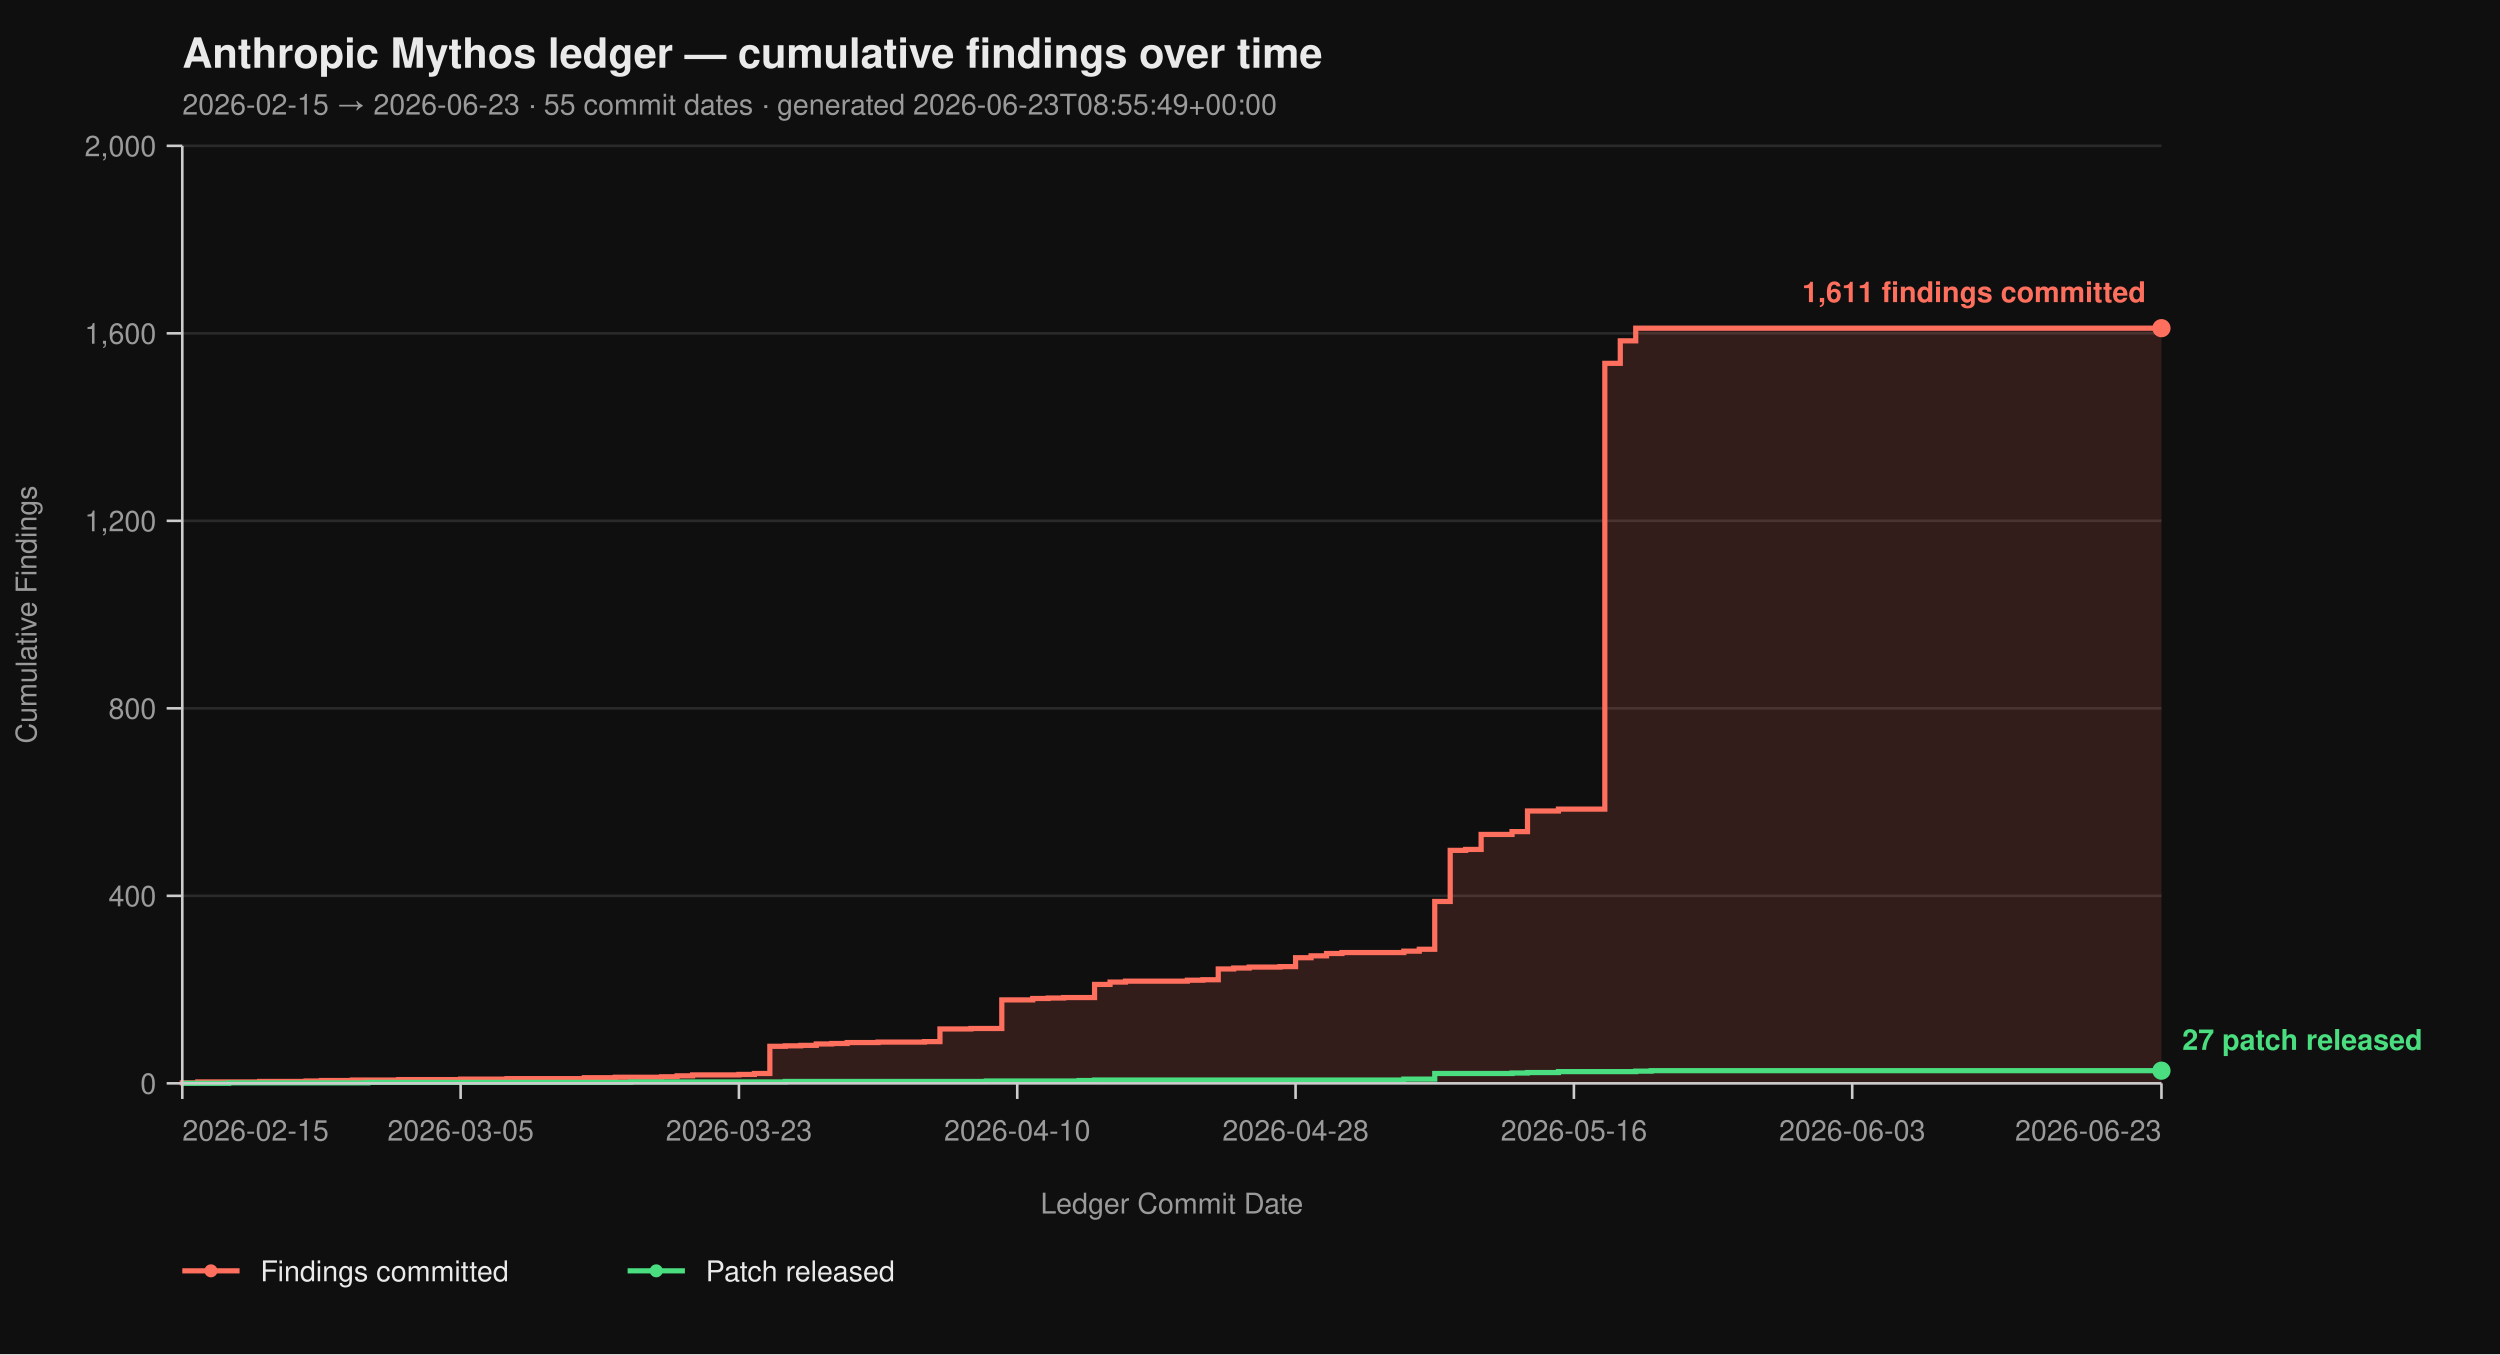
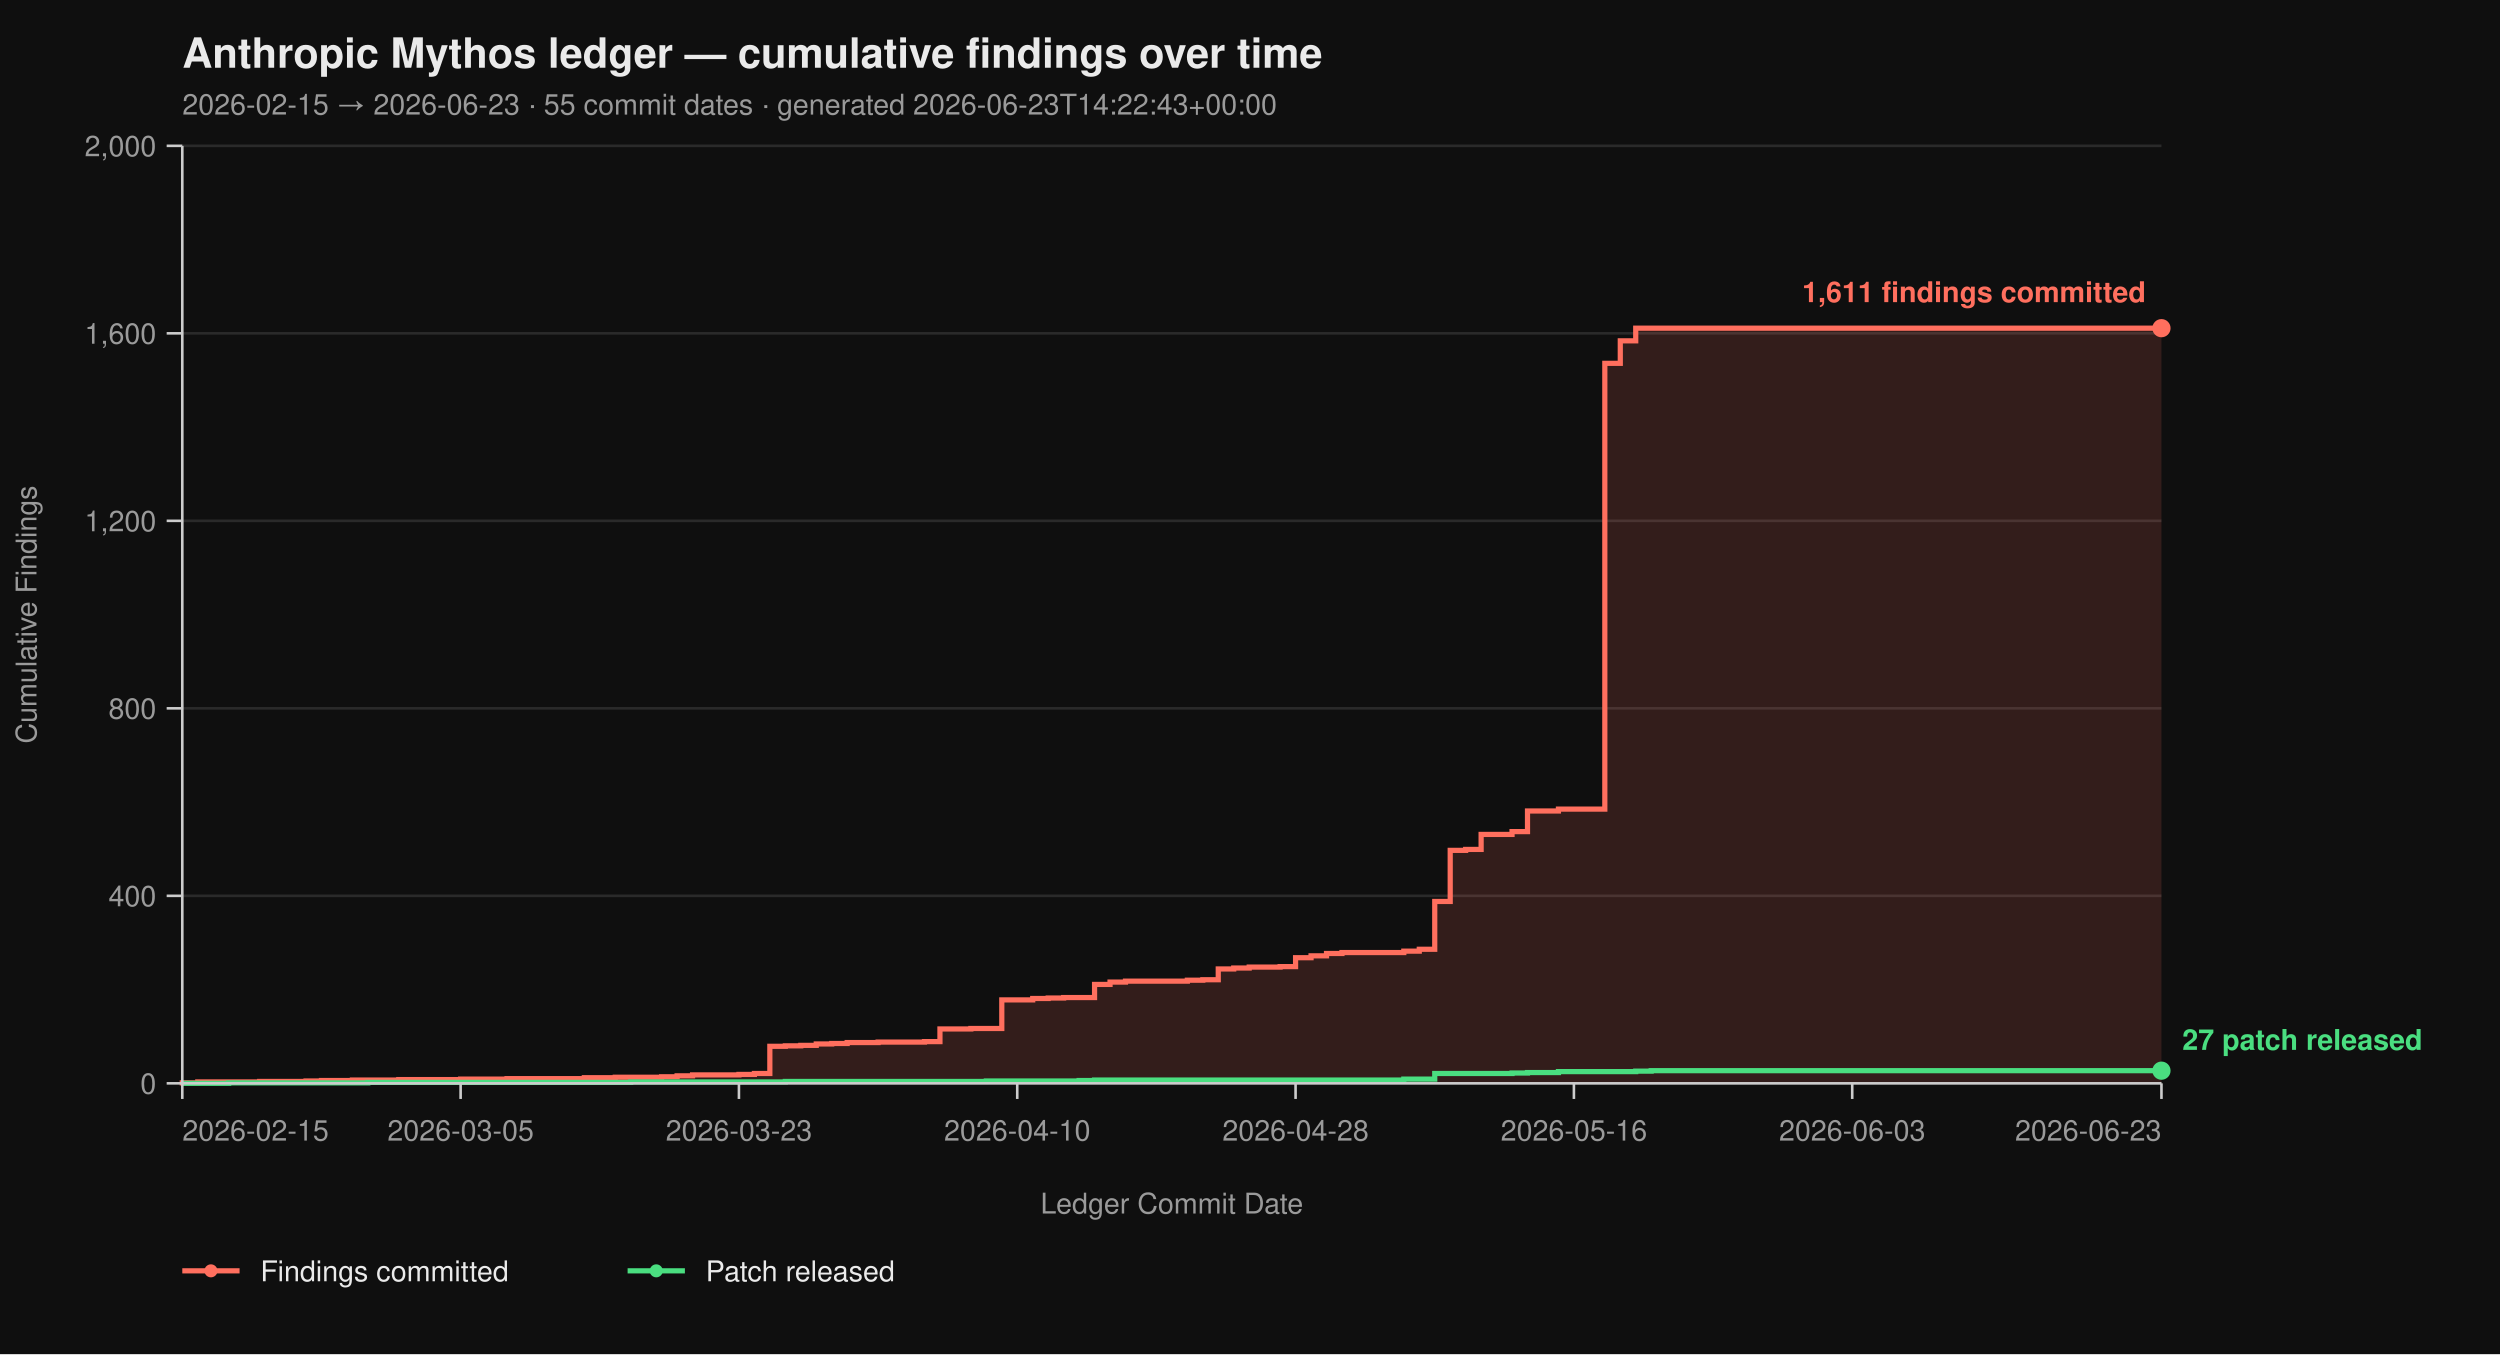
<svg xmlns="http://www.w3.org/2000/svg" viewBox="0 0 960 520" width="960" height="520" font-family="-apple-system, BlinkMacSystemFont, 'Segoe UI', Helvetica, Arial, sans-serif">
  <rect width="100%" height="100%" fill="#0f0f0f" />
  <text x="70" y="26" fill="#eaeaea" font-size="16" font-weight="700">Anthropic Mythos ledger — cumulative findings over time</text>
-   <text x="70" y="44" fill="#9a9a9a" font-size="11">2026-02-15 → 2026-06-23  ·  55 commit dates  ·  generated 2026-06-23T08:55:49+00:00</text>
+   <text x="70" y="44" fill="#9a9a9a" font-size="11">2026-02-15 → 2026-06-23  ·  55 commit dates  ·  generated 2026-06-23T14:22:43+00:00</text>
  <line x1="70" y1="416.00" x2="830" y2="416.00" stroke="#2a2a2a" stroke-width="1" />
  <line x1="70" y1="344.00" x2="830" y2="344.00" stroke="#2a2a2a" stroke-width="1" />
  <line x1="70" y1="272.00" x2="830" y2="272.00" stroke="#2a2a2a" stroke-width="1" />
  <line x1="70" y1="200.00" x2="830" y2="200.00" stroke="#2a2a2a" stroke-width="1" />
  <line x1="70" y1="128.00" x2="830" y2="128.00" stroke="#2a2a2a" stroke-width="1" />
  <line x1="70" y1="56.00" x2="830" y2="56.00" stroke="#2a2a2a" stroke-width="1" />
  <path d="M 70.00 416.00 L 70.00 416.00 L 70.00 415.82 L 75.94 415.82 L 75.94 415.46 L 99.69 415.46 L 99.69 415.28 L 117.50 415.28 L 117.50 415.10 L 123.44 415.10 L 123.44 414.92 L 135.31 414.92 L 135.31 414.74 L 153.12 414.74 L 153.12 414.56 L 176.88 414.56 L 176.88 414.38 L 194.69 414.38 L 194.69 414.20 L 224.38 414.20 L 224.38 413.84 L 236.25 413.84 L 236.25 413.66 L 254.06 413.66 L 254.06 413.48 L 260.00 413.48 L 260.00 413.12 L 265.94 413.12 L 265.94 412.76 L 283.75 412.76 L 283.75 412.58 L 289.69 412.58 L 289.69 412.22 L 295.62 412.22 L 295.62 401.78 L 301.56 401.78 L 301.56 401.60 L 307.50 401.60 L 307.50 401.42 L 313.44 401.42 L 313.44 400.88 L 319.38 400.88 L 319.38 400.70 L 325.31 400.70 L 325.31 400.34 L 337.19 400.34 L 337.19 400.16 L 355.00 400.16 L 355.00 399.98 L 360.94 399.98 L 360.94 395.12 L 372.81 395.12 L 372.81 394.94 L 384.69 394.94 L 384.69 383.96 L 396.56 383.96 L 396.56 383.42 L 402.50 383.42 L 402.50 383.24 L 408.44 383.24 L 408.44 383.06 L 420.31 383.06 L 420.31 378.02 L 426.25 378.02 L 426.25 377.12 L 432.19 377.12 L 432.19 376.76 L 455.94 376.76 L 455.94 376.40 L 461.88 376.40 L 461.88 376.22 L 467.81 376.22 L 467.81 372.08 L 473.75 372.08 L 473.75 371.72 L 479.69 371.72 L 479.69 371.36 L 491.56 371.36 L 491.56 371.18 L 497.50 371.18 L 497.50 367.76 L 503.44 367.76 L 503.44 367.04 L 509.38 367.04 L 509.38 366.14 L 515.31 366.14 L 515.31 365.78 L 539.06 365.78 L 539.06 365.24 L 545.00 365.24 L 545.00 364.52 L 550.94 364.52 L 550.94 346.16 L 556.88 346.16 L 556.88 326.54 L 562.81 326.54 L 562.81 326.18 L 568.75 326.18 L 568.75 320.42 L 580.62 320.42 L 580.62 319.34 L 586.56 319.34 L 586.56 311.42 L 598.44 311.42 L 598.44 310.70 L 616.25 310.70 L 616.25 139.52 L 622.19 139.52 L 622.19 130.88 L 628.12 130.88 L 628.12 126.02 L 830.00 126.02 L 830.00 416.00 Z" fill="#ff6f5e26" stroke="none" />
  <path d="M 70.00 416.00 L 70.00 416.00 L 70.00 415.82 L 75.94 415.82 L 75.94 415.46 L 99.69 415.46 L 99.69 415.28 L 117.50 415.28 L 117.50 415.10 L 123.44 415.10 L 123.44 414.92 L 135.31 414.92 L 135.31 414.74 L 153.12 414.74 L 153.12 414.56 L 176.88 414.56 L 176.88 414.38 L 194.69 414.38 L 194.69 414.20 L 224.38 414.20 L 224.38 413.84 L 236.25 413.84 L 236.25 413.66 L 254.06 413.66 L 254.06 413.48 L 260.00 413.48 L 260.00 413.12 L 265.94 413.12 L 265.94 412.76 L 283.75 412.76 L 283.75 412.58 L 289.69 412.58 L 289.69 412.22 L 295.62 412.22 L 295.62 401.78 L 301.56 401.78 L 301.56 401.60 L 307.50 401.60 L 307.50 401.42 L 313.44 401.42 L 313.44 400.88 L 319.38 400.88 L 319.38 400.70 L 325.31 400.70 L 325.31 400.34 L 337.19 400.34 L 337.19 400.16 L 355.00 400.16 L 355.00 399.98 L 360.94 399.98 L 360.94 395.12 L 372.81 395.12 L 372.81 394.94 L 384.69 394.94 L 384.69 383.96 L 396.56 383.96 L 396.56 383.42 L 402.50 383.42 L 402.50 383.24 L 408.44 383.24 L 408.44 383.06 L 420.31 383.06 L 420.31 378.02 L 426.25 378.02 L 426.25 377.12 L 432.19 377.12 L 432.19 376.76 L 455.94 376.76 L 455.94 376.40 L 461.88 376.40 L 461.88 376.22 L 467.81 376.22 L 467.81 372.08 L 473.75 372.08 L 473.75 371.72 L 479.69 371.72 L 479.69 371.36 L 491.56 371.36 L 491.56 371.18 L 497.50 371.18 L 497.50 367.76 L 503.44 367.76 L 503.44 367.04 L 509.38 367.04 L 509.38 366.14 L 515.31 366.14 L 515.31 365.78 L 539.06 365.78 L 539.06 365.24 L 545.00 365.24 L 545.00 364.52 L 550.94 364.52 L 550.94 346.16 L 556.88 346.16 L 556.88 326.54 L 562.81 326.54 L 562.81 326.18 L 568.75 326.18 L 568.75 320.42 L 580.62 320.42 L 580.62 319.34 L 586.56 319.34 L 586.56 311.42 L 598.44 311.42 L 598.44 310.70 L 616.25 310.70 L 616.25 139.52 L 622.19 139.52 L 622.19 130.88 L 628.12 130.88 L 628.12 126.02 L 830.00 126.02" fill="none" stroke="#ff6f5e" stroke-width="2" stroke-linejoin="miter" stroke-linecap="butt" />
  <path d="M 70.00 416.00 L 87.81 416.00 L 87.81 415.82 L 141.25 415.82 L 141.25 415.64 L 242.19 415.64 L 242.19 415.46 L 301.56 415.46 L 301.56 415.28 L 378.75 415.28 L 378.75 415.10 L 414.38 415.10 L 414.38 414.92 L 420.31 414.92 L 420.31 414.74 L 539.06 414.74 L 539.06 414.38 L 550.94 414.38 L 550.94 412.22 L 580.62 412.22 L 580.62 412.04 L 586.56 412.04 L 586.56 411.86 L 598.44 411.86 L 598.44 411.50 L 628.12 411.50 L 628.12 411.32 L 634.06 411.32 L 634.06 411.14 L 830.00 411.14" fill="none" stroke="#4ade80" stroke-width="2" stroke-linejoin="miter" stroke-linecap="butt" />
  <line x1="70" y1="56" x2="70" y2="416" stroke="#cccccc" stroke-width="1" />
  <line x1="70" y1="416" x2="830" y2="416" stroke="#cccccc" stroke-width="1" />
  <line x1="64" y1="416.00" x2="70" y2="416.00" stroke="#cccccc" stroke-width="1" />
  <line x1="64" y1="344.00" x2="70" y2="344.00" stroke="#cccccc" stroke-width="1" />
  <line x1="64" y1="272.00" x2="70" y2="272.00" stroke="#cccccc" stroke-width="1" />
  <line x1="64" y1="200.00" x2="70" y2="200.00" stroke="#cccccc" stroke-width="1" />
  <line x1="64" y1="128.00" x2="70" y2="128.00" stroke="#cccccc" stroke-width="1" />
  <line x1="64" y1="56.00" x2="70" y2="56.00" stroke="#cccccc" stroke-width="1" />
  <text x="60" y="420.00" text-anchor="end" fill="#9a9a9a" font-size="11">0</text>
  <text x="60" y="348.00" text-anchor="end" fill="#9a9a9a" font-size="11">400</text>
  <text x="60" y="276.00" text-anchor="end" fill="#9a9a9a" font-size="11">800</text>
  <text x="60" y="204.00" text-anchor="end" fill="#9a9a9a" font-size="11">1,200</text>
  <text x="60" y="132.00" text-anchor="end" fill="#9a9a9a" font-size="11">1,600</text>
  <text x="60" y="60.00" text-anchor="end" fill="#9a9a9a" font-size="11">2,000</text>
  <text x="14" y="236.00" fill="#9a9a9a" font-size="11" transform="rotate(-90 14 236.00)" text-anchor="middle">Cumulative Findings</text>
  <line x1="70.00" y1="416" x2="70.00" y2="422" stroke="#cccccc" stroke-width="1" />
  <line x1="176.88" y1="416" x2="176.88" y2="422" stroke="#cccccc" stroke-width="1" />
  <line x1="283.75" y1="416" x2="283.75" y2="422" stroke="#cccccc" stroke-width="1" />
  <line x1="390.62" y1="416" x2="390.62" y2="422" stroke="#cccccc" stroke-width="1" />
  <line x1="497.50" y1="416" x2="497.50" y2="422" stroke="#cccccc" stroke-width="1" />
  <line x1="604.38" y1="416" x2="604.38" y2="422" stroke="#cccccc" stroke-width="1" />
  <line x1="711.25" y1="416" x2="711.25" y2="422" stroke="#cccccc" stroke-width="1" />
  <line x1="830.00" y1="416" x2="830.00" y2="422" stroke="#cccccc" stroke-width="1" />
  <text x="70.00" y="438" text-anchor="start" fill="#9a9a9a" font-size="11">2026-02-15</text>
  <text x="176.88" y="438" text-anchor="middle" fill="#9a9a9a" font-size="11">2026-03-05</text>
  <text x="283.75" y="438" text-anchor="middle" fill="#9a9a9a" font-size="11">2026-03-23</text>
  <text x="390.62" y="438" text-anchor="middle" fill="#9a9a9a" font-size="11">2026-04-10</text>
  <text x="497.50" y="438" text-anchor="middle" fill="#9a9a9a" font-size="11">2026-04-28</text>
  <text x="604.38" y="438" text-anchor="middle" fill="#9a9a9a" font-size="11">2026-05-16</text>
  <text x="711.25" y="438" text-anchor="middle" fill="#9a9a9a" font-size="11">2026-06-03</text>
  <text x="830.00" y="438" text-anchor="end" fill="#9a9a9a" font-size="11">2026-06-23</text>
  <text x="450.00" y="466" fill="#9a9a9a" font-size="11" text-anchor="middle">Ledger Commit Date</text>
  <circle cx="830.00" cy="126.02" r="3.5" fill="#ff6f5e" />
  <text x="824.00" y="116.02" text-anchor="end" fill="#ff6f5e" font-size="11" font-weight="600">1,611 findings committed</text>
  <circle cx="830.00" cy="411.14" r="3.5" fill="#4ade80" />
  <text x="838.00" y="403.14" text-anchor="start" fill="#4ade80" font-size="11" font-weight="600">27 patch released</text>
  <line x1="70" y1="488" x2="92" y2="488" stroke="#ff6f5e" stroke-width="2" />
  <circle cx="81" cy="488" r="2.5" fill="#ff6f5e" />
  <text x="100" y="492" fill="#eaeaea" font-size="11">Findings committed</text>
  <line x1="241.0" y1="488" x2="263.0" y2="488" stroke="#4ade80" stroke-width="2" />
  <circle cx="252.0" cy="488" r="2.5" fill="#4ade80" />
  <text x="271.0" y="492" fill="#eaeaea" font-size="11">Patch released</text>
</svg>
